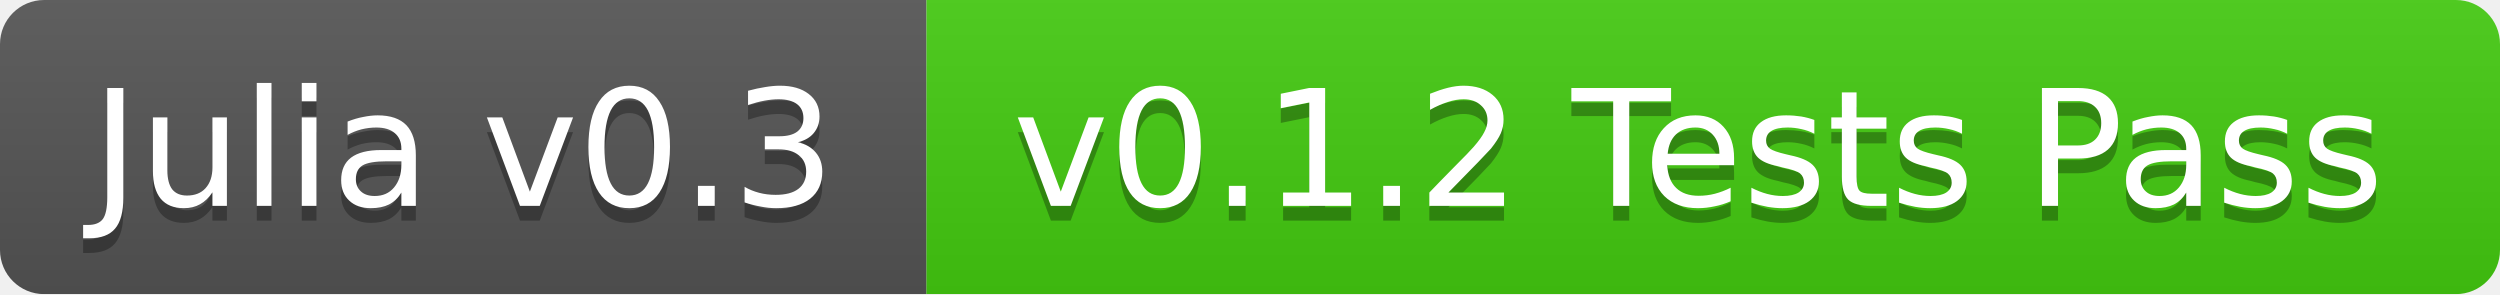
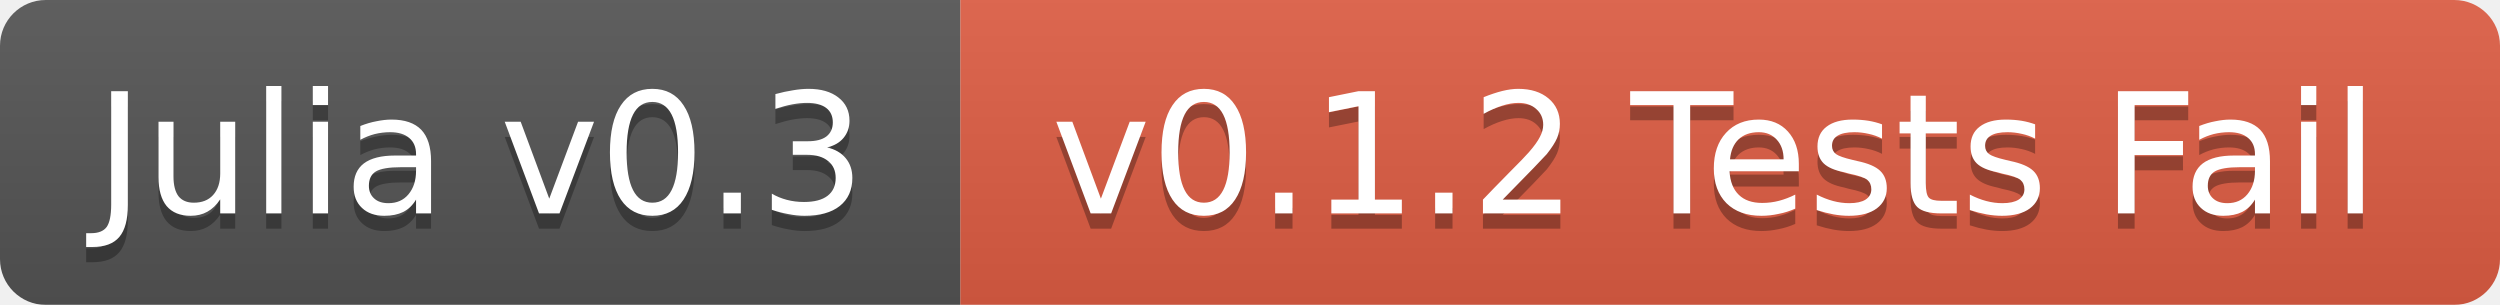
- <svg xmlns="http://www.w3.org/2000/svg" width="170" height="20">
+ <svg xmlns="http://www.w3.org/2000/svg" width="164" height="20">
  <linearGradient id="b" x2="0" y2="100%">
    <stop offset="0" stop-color="#bbb" stop-opacity=".1" />
    <stop offset="1" stop-opacity=".1" />
  </linearGradient>
  <mask id="a">
-     <rect width="170" height="20" rx="3" fill="#fff" />
+     <rect width="164" height="20" rx="3" fill="#fff" />
  </mask>
  <g mask="url(#a)">
    <path fill="#555" d="M0 0h63v20H0z" />
-     <path fill="#4c1" d="M63 0h107v20H63z" />
-     <path fill="url(#b)" d="M0 0h170v20H0z" />
+     <path fill="#e05d44" d="M63 0h101v20H63z" />
+     <path fill="url(#b)" d="M0 0h164v20H0z" />
  </g>
  <g fill="#fff" text-anchor="middle" font-family="DejaVu Sans,Verdana,Geneva,sans-serif" font-size="11">
    <text x="31.5" y="15" fill="#010101" fill-opacity=".3">Julia v0.3</text>
    <text x="31.5" y="14">Julia v0.3</text>
-     <text x="115.5" y="15" fill="#010101" fill-opacity=".3">v0.1.2 Tests Pass</text>
-     <text x="115.5" y="14">v0.1.2 Tests Pass</text>
+     <text x="112.5" y="15" fill="#010101" fill-opacity=".3">v0.1.2 Tests Fail</text>
+     <text x="112.5" y="14">v0.1.2 Tests Fail</text>
  </g>
</svg>
